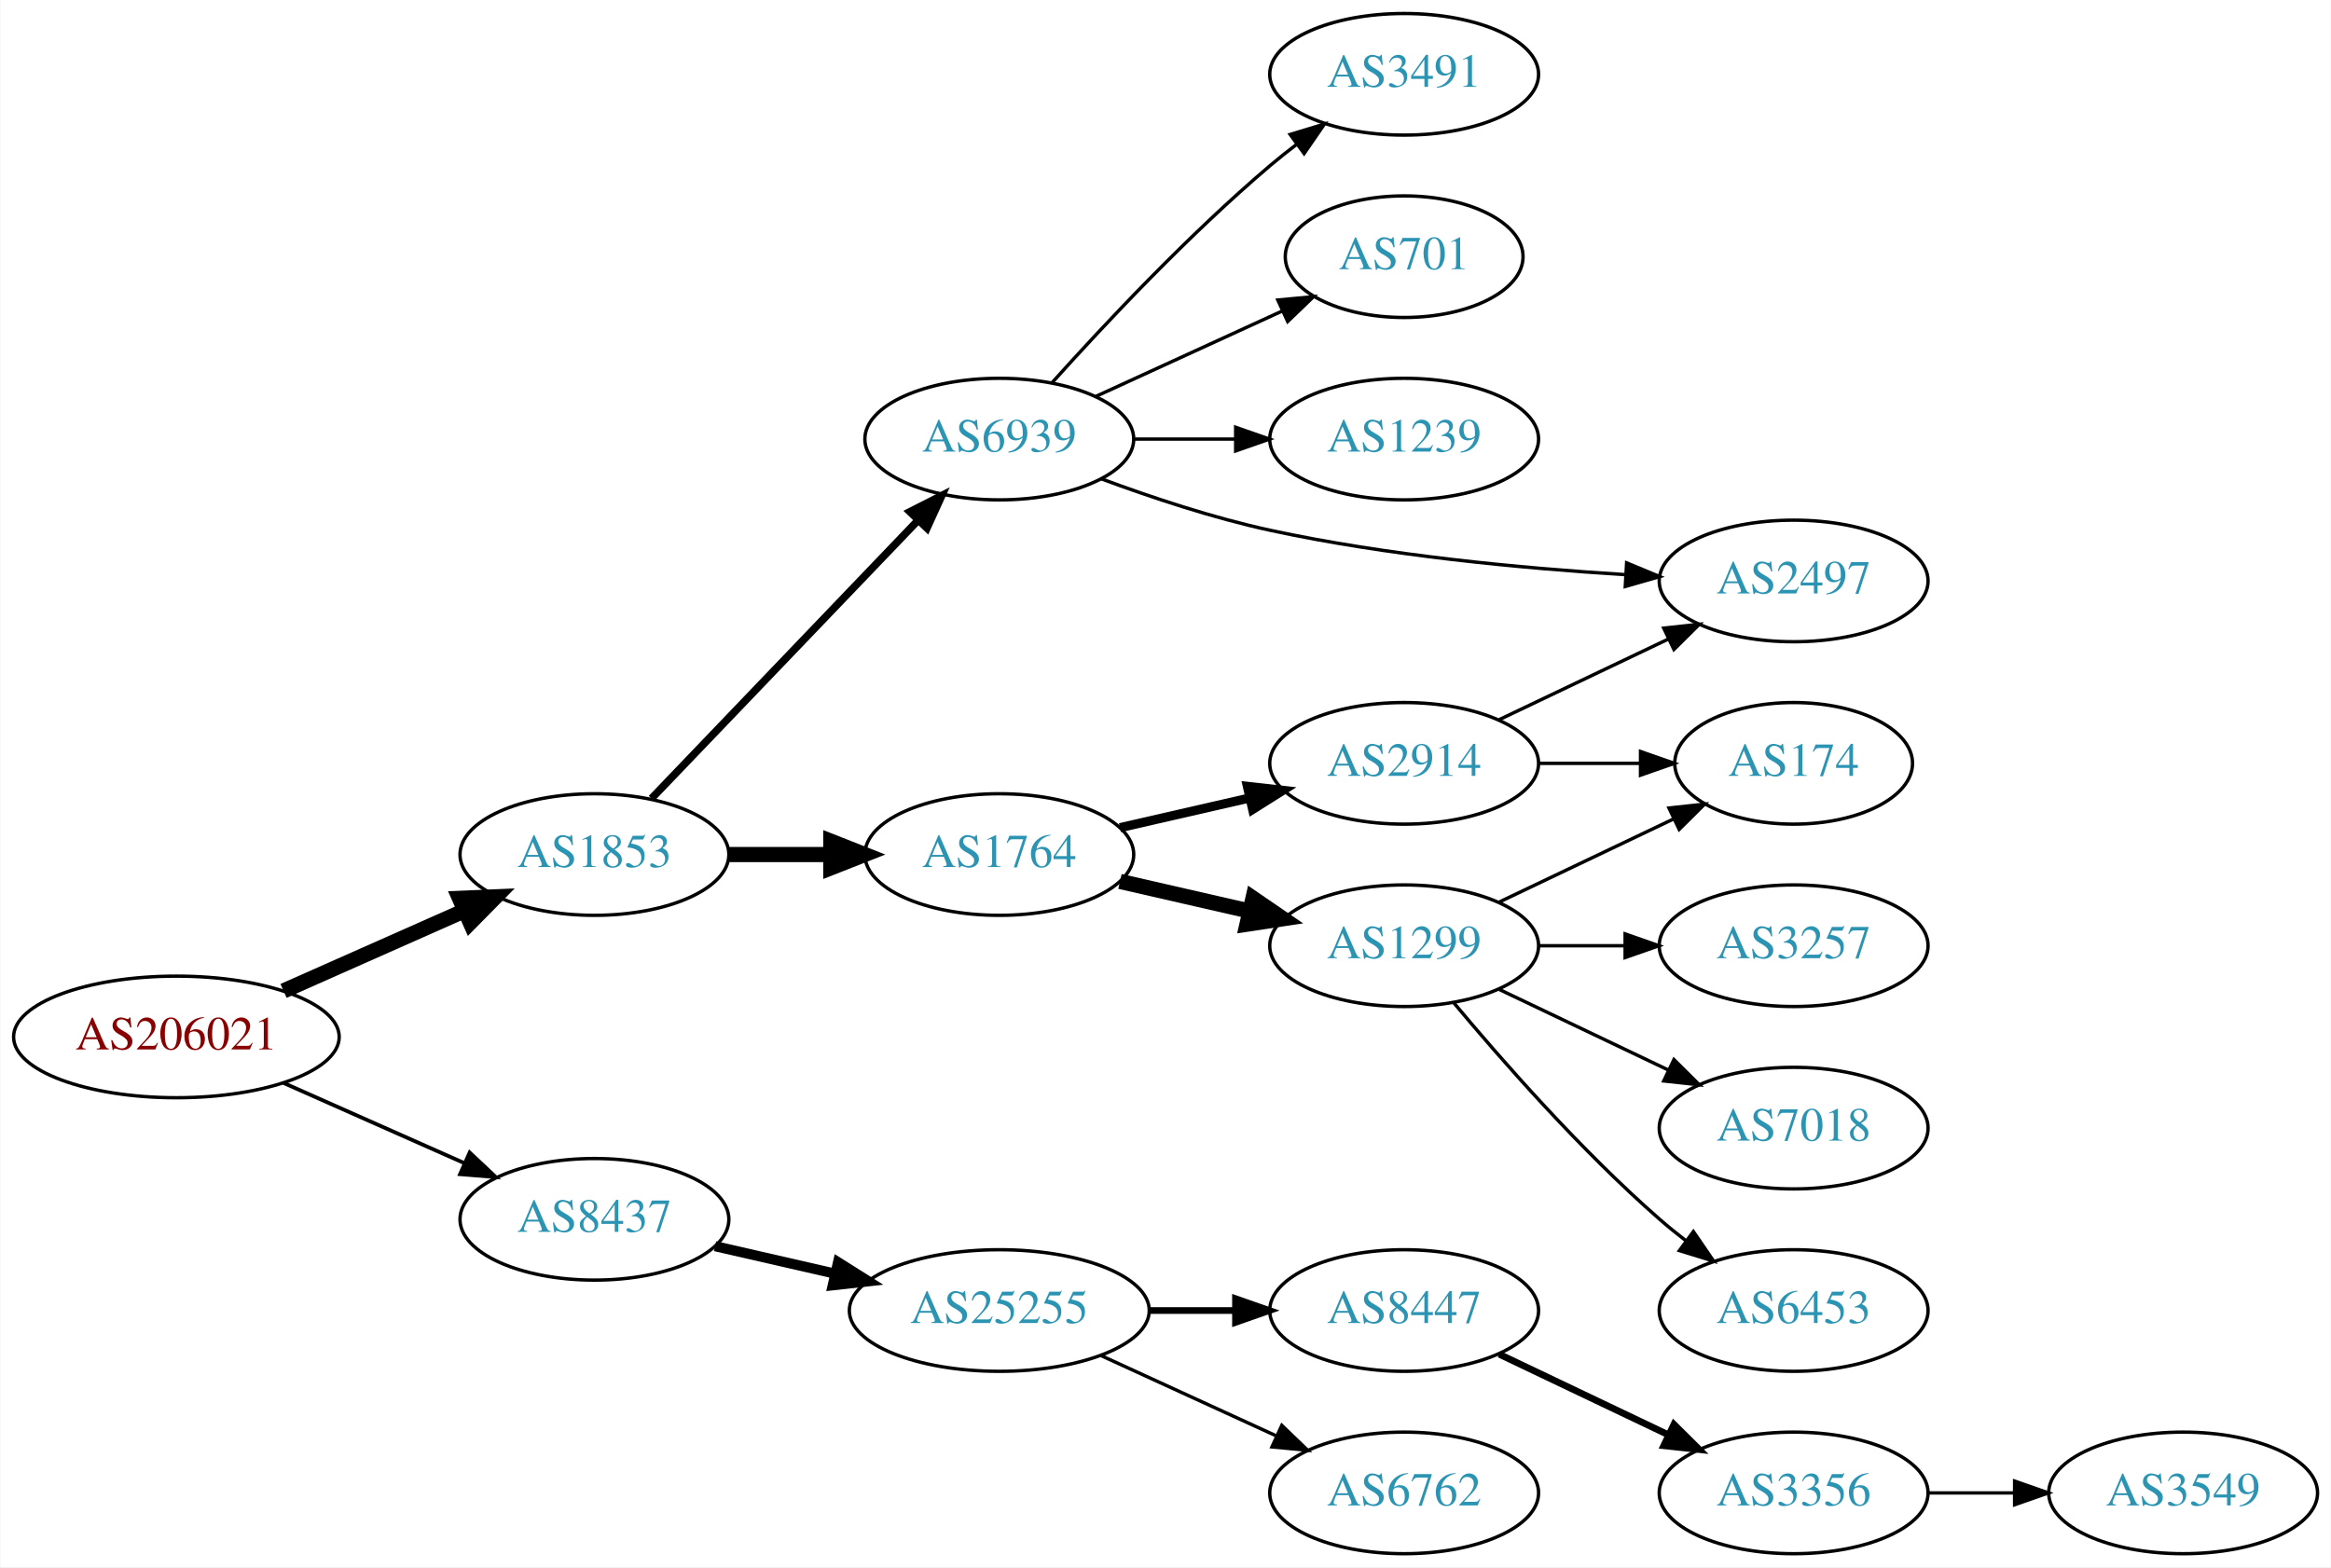
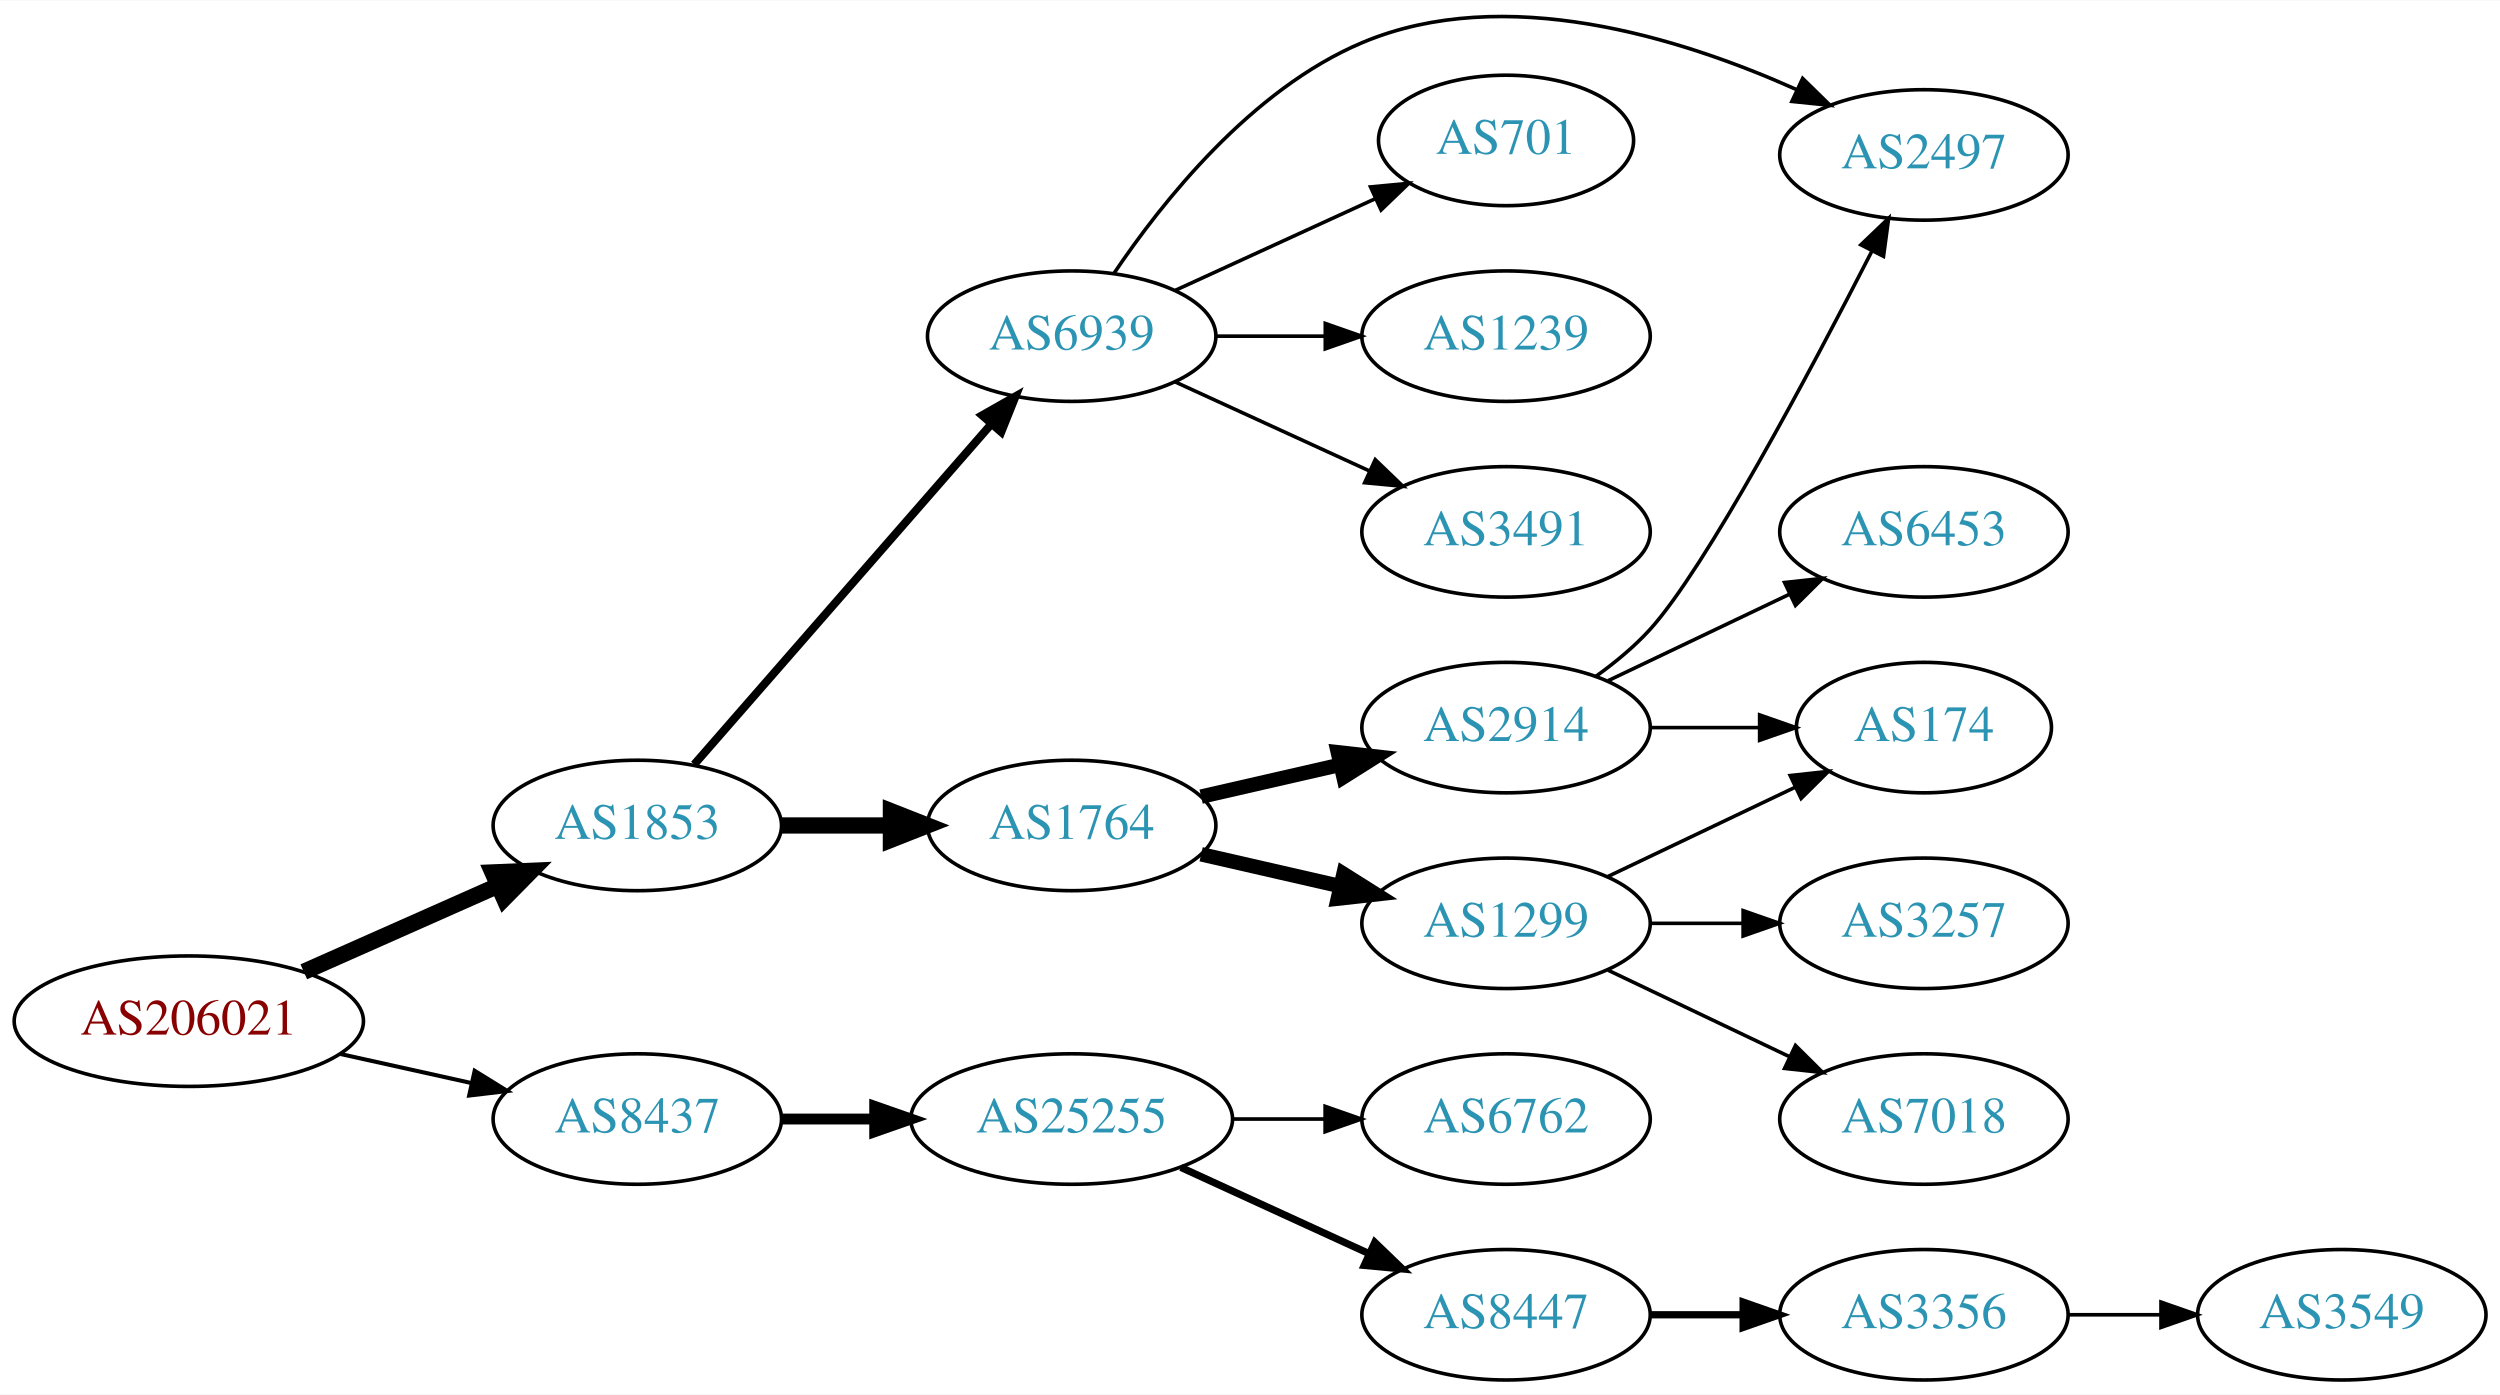
- <svg xmlns="http://www.w3.org/2000/svg" xmlns:xlink="http://www.w3.org/1999/xlink" width="690pt" height="464pt" viewBox="0.00 0.00 689.76 464.00">
-   <g id="graph0" class="graph" transform="scale(1 1) rotate(0) translate(4 460)">
-     <polygon fill="white" stroke="none" points="-4,4 -4,-460 685.755,-460 685.755,4 -4,4" />
+ <svg xmlns="http://www.w3.org/2000/svg" xmlns:xlink="http://www.w3.org/1999/xlink" width="690pt" height="385pt" viewBox="0.00 0.00 689.76 384.63">
+   <g id="graph0" class="graph" transform="scale(1 1) rotate(0) translate(4 380.629)">
+     <polygon fill="white" stroke="none" points="-4,4 -4,-380.629 685.755,-380.629 685.755,4 -4,4" />
    <g id="node1" class="node">
      <g id="a_node1">
        <a xlink:href="/asn/206021" xlink:title="AS206021 ~ Wirtschaftskammer Steiermark [AT]">
-           <ellipse fill="#ffffff" stroke="black" cx="48.096" cy="-153" rx="48.192" ry="18" />
-           <text text-anchor="middle" x="48.096" y="-149.3" font-family="Times,serif" font-size="14.00" fill="#880000">AS206021</text>
+           <ellipse fill="#ffffff" stroke="black" cx="48.096" cy="-99" rx="48.192" ry="18" />
+           <text text-anchor="middle" x="48.096" y="-95.3" font-family="Times,serif" font-size="14.00" fill="#880000">AS206021</text>
        </a>
      </g>
    </g>
    <g id="node2" class="node">
      <g id="a_node2">
        <a xlink:href="/asn/1853" xlink:title="AS1853 ~ ACOnet Backbone [AT]">
-           <ellipse fill="#ffffff" stroke="black" cx="171.838" cy="-207" rx="39.794" ry="18" />
-           <text text-anchor="middle" x="171.838" y="-203.3" font-family="Times,serif" font-size="14.00" fill="#2c94b3">AS1853</text>
+           <ellipse fill="#ffffff" stroke="black" cx="171.838" cy="-153" rx="39.794" ry="18" />
+           <text text-anchor="middle" x="171.838" y="-149.3" font-family="Times,serif" font-size="14.00" fill="#2c94b3">AS1853</text>
        </a>
      </g>
    </g>
    <g id="edge1" class="edge">
-       <path fill="none" stroke="black" stroke-width="4.5" d="M79.816,-166.626C96.101,-173.85 116.238,-182.781 133.427,-190.406" />
-       <polygon fill="black" stroke="black" stroke-width="4.5" points="131.893,-194.033 142.631,-194.488 135.086,-186.834 131.893,-194.033" />
+       <path fill="none" stroke="black" stroke-width="4.5" d="M79.816,-112.626C96.101,-119.85 116.238,-128.781 133.427,-136.406" />
+       <polygon fill="black" stroke="black" stroke-width="4.5" points="131.893,-140.033 142.631,-140.488 135.086,-132.834 131.893,-140.033" />
    </g>
    <g id="node3" class="node">
      <g id="a_node3">
        <a xlink:href="/asn/8437" xlink:title="AS8437 ~ Hutchison Drei Austria GmbH [AT]">
-           <ellipse fill="#ffffff" stroke="black" cx="171.838" cy="-99" rx="39.794" ry="18" />
-           <text text-anchor="middle" x="171.838" y="-95.3" font-family="Times,serif" font-size="14.00" fill="#2c94b3">AS8437</text>
+           <ellipse fill="#ffffff" stroke="black" cx="171.838" cy="-72" rx="39.794" ry="18" />
+           <text text-anchor="middle" x="171.838" y="-68.3" font-family="Times,serif" font-size="14.00" fill="#2c94b3">AS8437</text>
        </a>
      </g>
    </g>
    <g id="edge2" class="edge">
-       <path fill="none" stroke="black" stroke-width="1.125" d="M79.816,-139.374C96.101,-132.15 116.238,-123.219 133.427,-115.594" />
-       <polygon fill="black" stroke="black" stroke-width="1.125" points="134.909,-118.766 142.631,-111.512 132.07,-112.367 134.909,-118.766" />
+       <path fill="none" stroke="black" stroke-width="1.125" d="M89.973,-89.934C101.513,-87.375 114.132,-84.576 125.896,-81.967" />
+       <polygon fill="black" stroke="black" stroke-width="1.125" points="126.962,-85.316 135.967,-79.734 125.446,-78.482 126.962,-85.316" />
    </g>
    <g id="node4" class="node">
      <g id="a_node4">
        <a xlink:href="/asn/6939" xlink:title="AS6939 ~ Hurricane Electric LLC [US]">
-           <ellipse fill="#ffffff" stroke="black" cx="291.681" cy="-330" rx="39.794" ry="18" />
-           <text text-anchor="middle" x="291.681" y="-326.3" font-family="Times,serif" font-size="14.00" fill="#2c94b3">AS6939</text>
+           <ellipse fill="#ffffff" stroke="black" cx="291.681" cy="-288" rx="39.794" ry="18" />
+           <text text-anchor="middle" x="291.681" y="-284.3" font-family="Times,serif" font-size="14.00" fill="#2c94b3">AS6939</text>
        </a>
      </g>
    </g>
    <g id="edge3" class="edge">
-       <path fill="none" stroke="black" stroke-width="2.25" d="M188.731,-223.588C209.025,-244.771 244.295,-281.584 267.564,-305.872" />
-       <polygon fill="black" stroke="black" stroke-width="2.25" points="265.218,-308.482 274.663,-313.282 270.272,-303.639 265.218,-308.482" />
+       <path fill="none" stroke="black" stroke-width="2.25" d="M187.525,-169.825C208.101,-193.397 245.639,-236.4 269.312,-263.52" />
+       <polygon fill="black" stroke="black" stroke-width="2.25" points="266.966,-266.155 276.179,-271.387 272.24,-261.552 266.966,-266.155" />
    </g>
    <g id="node5" class="node">
      <g id="a_node5">
        <a xlink:href="/asn/1764" xlink:title="AS1764 ~ NEXTLAYER-AS [AT]">
-           <ellipse fill="#ffffff" stroke="black" cx="291.681" cy="-207" rx="39.794" ry="18" />
-           <text text-anchor="middle" x="291.681" y="-203.3" font-family="Times,serif" font-size="14.00" fill="#2c94b3">AS1764</text>
+           <ellipse fill="#ffffff" stroke="black" cx="291.681" cy="-153" rx="39.794" ry="18" />
+           <text text-anchor="middle" x="291.681" y="-149.3" font-family="Times,serif" font-size="14.00" fill="#2c94b3">AS1764</text>
        </a>
      </g>
    </g>
    <g id="edge4" class="edge">
-       <path fill="none" stroke="black" stroke-width="4.5" d="M211.751,-207C221.304,-207 231.654,-207 241.616,-207" />
-       <polygon fill="black" stroke="black" stroke-width="4.5" points="241.809,-210.938 251.809,-207 241.809,-203.063 241.809,-210.938" />
+       <path fill="none" stroke="black" stroke-width="4.5" d="M211.751,-153C221.304,-153 231.654,-153 241.616,-153" />
+       <polygon fill="black" stroke="black" stroke-width="4.5" points="241.809,-156.938 251.809,-153 241.809,-149.063 241.809,-156.938" />
    </g>
    <g id="node16" class="node">
      <g id="a_node16">
        <a xlink:href="/asn/25255" xlink:title="AS25255 ~ ==&gt; TELE2 AUSTRIA &lt;== [AT]">
          <ellipse fill="#ffffff" stroke="black" cx="291.681" cy="-72" rx="44.393" ry="18" />
          <text text-anchor="middle" x="291.681" y="-68.3" font-family="Times,serif" font-size="14.00" fill="#2c94b3">AS25255</text>
        </a>
      </g>
    </g>
    <g id="edge17" class="edge">
-       <path fill="none" stroke="black" stroke-width="3" d="M207.557,-91.045C218.696,-88.493 231.231,-85.621 243.124,-82.896" />
-       <polygon fill="black" stroke="black" stroke-width="3" points="243.953,-86.297 252.918,-80.652 242.389,-79.474 243.953,-86.297" />
+       <path fill="none" stroke="black" stroke-width="3" d="M211.751,-72C219.853,-72 228.528,-72 237.055,-72" />
+       <polygon fill="black" stroke="black" stroke-width="3" points="237.332,-75.5 247.332,-72 237.332,-68.5 237.332,-75.5" />
    </g>
    <g id="node6" class="node">
      <g id="a_node6">
-         <a xlink:href="/asn/3491" xlink:title="AS3491 ~ PCCW Global, Inc. [US]">
-           <ellipse fill="#ffffff" stroke="black" cx="411.523" cy="-438" rx="39.794" ry="18" />
-           <text text-anchor="middle" x="411.523" y="-434.3" font-family="Times,serif" font-size="14.00" fill="#2c94b3">AS3491</text>
+         <a xlink:href="/asn/2497" xlink:title="AS2497 ~ Internet Initiative Japan Inc. [JP]">
+           <ellipse fill="#ffffff" stroke="black" cx="526.816" cy="-338" rx="39.794" ry="18" />
+           <text text-anchor="middle" x="526.816" y="-334.3" font-family="Times,serif" font-size="14.00" fill="#2c94b3">AS2497</text>
        </a>
      </g>
    </g>
    <g id="edge5" class="edge">
-       <path fill="none" stroke="black" d="M307.327,-346.725C322.627,-363.765 347.725,-390.523 371.877,-411 374.374,-413.117 377.034,-415.232 379.746,-417.293" />
-       <polygon fill="black" stroke="black" points="377.782,-420.194 387.922,-423.266 381.912,-414.541 377.782,-420.194" />
+       <path fill="none" stroke="black" d="M303.289,-305.24C316.54,-324.937 341.241,-356.108 371.877,-369 411.045,-385.483 459.587,-370.4 491.566,-356.081" />
+       <polygon fill="black" stroke="black" points="493.358,-359.107 500.931,-351.697 490.39,-352.767 493.358,-359.107" />
    </g>
    <g id="node7" class="node">
      <g id="a_node7">
        <a xlink:href="/asn/701" xlink:title="AS701 ~ UUNET [US]">
-           <ellipse fill="#ffffff" stroke="black" cx="411.523" cy="-384" rx="35.194" ry="18" />
-           <text text-anchor="middle" x="411.523" y="-380.3" font-family="Times,serif" font-size="14.00" fill="#2c94b3">AS701</text>
+           <ellipse fill="#ffffff" stroke="black" cx="411.523" cy="-342" rx="35.194" ry="18" />
+           <text text-anchor="middle" x="411.523" y="-338.3" font-family="Times,serif" font-size="14.00" fill="#2c94b3">AS701</text>
        </a>
      </g>
    </g>
    <g id="edge6" class="edge">
-       <path fill="none" stroke="black" d="M320.309,-342.661C336.726,-350.183 357.707,-359.798 375.304,-367.861" />
-       <polygon fill="black" stroke="black" points="374.132,-371.174 384.681,-372.158 377.048,-364.811 374.132,-371.174" />
+       <path fill="none" stroke="black" d="M320.309,-300.661C336.726,-308.183 357.707,-317.798 375.304,-325.861" />
+       <polygon fill="black" stroke="black" points="374.132,-329.174 384.681,-330.158 377.048,-322.811 374.132,-329.174" />
    </g>
    <g id="node8" class="node">
      <g id="a_node8">
        <a xlink:href="/asn/1239" xlink:title="AS1239 ~ Sprint [US]">
-           <ellipse fill="#ffffff" stroke="black" cx="411.523" cy="-330" rx="39.794" ry="18" />
-           <text text-anchor="middle" x="411.523" y="-326.3" font-family="Times,serif" font-size="14.00" fill="#2c94b3">AS1239</text>
+           <ellipse fill="#ffffff" stroke="black" cx="411.523" cy="-288" rx="39.794" ry="18" />
+           <text text-anchor="middle" x="411.523" y="-284.3" font-family="Times,serif" font-size="14.00" fill="#2c94b3">AS1239</text>
        </a>
      </g>
    </g>
    <g id="edge7" class="edge">
-       <path fill="none" stroke="black" d="M331.593,-330C341.146,-330 351.496,-330 361.459,-330" />
-       <polygon fill="black" stroke="black" points="361.651,-333.5 371.651,-330 361.651,-326.5 361.651,-333.5" />
+       <path fill="none" stroke="black" d="M331.593,-288C341.146,-288 351.496,-288 361.459,-288" />
+       <polygon fill="black" stroke="black" points="361.651,-291.5 371.651,-288 361.651,-284.5 361.651,-291.5" />
    </g>
    <g id="node9" class="node">
      <g id="a_node9">
-         <a xlink:href="/asn/2497" xlink:title="AS2497 ~ Internet Initiative Japan Inc. [JP]">
-           <ellipse fill="#ffffff" stroke="black" cx="526.816" cy="-288" rx="39.794" ry="18" />
-           <text text-anchor="middle" x="526.816" y="-284.3" font-family="Times,serif" font-size="14.00" fill="#2c94b3">AS2497</text>
+         <a xlink:href="/asn/3491" xlink:title="AS3491 ~ PCCW Global, Inc. [US]">
+           <ellipse fill="#ffffff" stroke="black" cx="411.523" cy="-234" rx="39.794" ry="18" />
+           <text text-anchor="middle" x="411.523" y="-230.3" font-family="Times,serif" font-size="14.00" fill="#2c94b3">AS3491</text>
        </a>
      </g>
    </g>
    <g id="edge8" class="edge">
-       <path fill="none" stroke="black" d="M321.931,-318.216C336.68,-312.743 354.98,-306.652 371.877,-303 406.507,-295.516 446.332,-291.762 476.799,-289.881" />
-       <polygon fill="black" stroke="black" points="477.376,-293.354 487.161,-289.291 476.978,-286.365 477.376,-293.354" />
+       <path fill="none" stroke="black" d="M320.309,-275.339C336.266,-268.027 356.537,-258.739 373.82,-250.819" />
+       <polygon fill="black" stroke="black" points="375.434,-253.929 383.067,-246.581 372.518,-247.565 375.434,-253.929" />
    </g>
    <g id="node10" class="node">
      <g id="a_node10">
-         <a xlink:href="/asn/1299" xlink:title="AS1299 ~ Telia Carrier [EU]">
+         <a xlink:href="/asn/2914" xlink:title="AS2914 ~ NTT America, Inc. [US]">
          <ellipse fill="#ffffff" stroke="black" cx="411.523" cy="-180" rx="39.794" ry="18" />
-           <text text-anchor="middle" x="411.523" y="-176.3" font-family="Times,serif" font-size="14.00" fill="#2c94b3">AS1299</text>
+           <text text-anchor="middle" x="411.523" y="-176.3" font-family="Times,serif" font-size="14.00" fill="#2c94b3">AS2914</text>
        </a>
      </g>
    </g>
    <g id="edge9" class="edge">
-       <path fill="none" stroke="black" stroke-width="4.5" d="M327.4,-199.045C339.4,-196.296 353.021,-193.175 365.713,-190.267" />
-       <polygon fill="black" stroke="black" stroke-width="4.5" points="366.777,-194.063 375.645,-187.991 365.018,-186.387 366.777,-194.063" />
+       <path fill="none" stroke="black" stroke-width="4" d="M327.4,-160.955C339.4,-163.704 353.021,-166.825 365.713,-169.733" />
+       <polygon fill="black" stroke="black" stroke-width="4" points="365.116,-173.187 375.645,-172.009 366.679,-166.364 365.116,-173.187" />
    </g>
    <g id="node11" class="node">
      <g id="a_node11">
-         <a xlink:href="/asn/2914" xlink:title="AS2914 ~ NTT America, Inc. [US]">
-           <ellipse fill="#ffffff" stroke="black" cx="411.523" cy="-234" rx="39.794" ry="18" />
-           <text text-anchor="middle" x="411.523" y="-230.3" font-family="Times,serif" font-size="14.00" fill="#2c94b3">AS2914</text>
+         <a xlink:href="/asn/1299" xlink:title="AS1299 ~ Telia Carrier [EU]">
+           <ellipse fill="#ffffff" stroke="black" cx="411.523" cy="-126" rx="39.794" ry="18" />
+           <text text-anchor="middle" x="411.523" y="-122.3" font-family="Times,serif" font-size="14.00" fill="#2c94b3">AS1299</text>
        </a>
      </g>
    </g>
    <g id="edge10" class="edge">
-       <path fill="none" stroke="black" stroke-width="2.7" d="M327.4,-214.955C339.4,-217.704 353.021,-220.825 365.713,-223.733" />
-       <polygon fill="black" stroke="black" stroke-width="2.7" points="365.116,-227.187 375.645,-226.009 366.679,-220.364 365.116,-227.187" />
+       <path fill="none" stroke="black" stroke-width="4" d="M327.4,-145.045C339.4,-142.296 353.021,-139.175 365.713,-136.267" />
+       <polygon fill="black" stroke="black" stroke-width="4" points="366.679,-139.636 375.645,-133.991 365.116,-132.813 366.679,-139.636" />
+     </g>
+     <g id="edge13" class="edge">
+       <path fill="none" stroke="black" d="M436.353,-194.167C441.599,-197.934 446.867,-202.283 451.17,-207 466.502,-223.81 495.432,-278.197 512.423,-311.376" />
+       <polygon fill="black" stroke="black" points="509.425,-313.201 517.081,-320.525 515.663,-310.025 509.425,-313.201" />
    </g>
    <g id="node12" class="node">
      <g id="a_node12">
-         <a xlink:href="/asn/3257" xlink:title="AS3257 ~ GTT [DE]">
-           <ellipse fill="#ffffff" stroke="black" cx="526.816" cy="-180" rx="39.794" ry="18" />
-           <text text-anchor="middle" x="526.816" y="-176.3" font-family="Times,serif" font-size="14.00" fill="#2c94b3">AS3257</text>
+         <a xlink:href="/asn/174" xlink:title="AS174 ~ Cogent Communications [US]">
+           <ellipse fill="#ffffff" stroke="black" cx="526.816" cy="-180" rx="35.194" ry="18" />
+           <text text-anchor="middle" x="526.816" y="-176.3" font-family="Times,serif" font-size="14.00" fill="#2c94b3">AS174</text>
        </a>
      </g>
    </g>
    <g id="edge11" class="edge">
-       <path fill="none" stroke="black" d="M451.195,-180C459.398,-180 468.162,-180 476.694,-180" />
-       <polygon fill="black" stroke="black" points="476.934,-183.5 486.934,-180 476.933,-176.5 476.934,-183.5" />
+       <path fill="none" stroke="black" d="M451.195,-180C460.901,-180 471.391,-180 481.354,-180" />
+       <polygon fill="black" stroke="black" points="481.491,-183.5 491.491,-180 481.49,-176.5 481.491,-183.5" />
    </g>
    <g id="node13" class="node">
      <g id="a_node13">
-         <a xlink:href="/asn/174" xlink:title="AS174 ~ Cogent Communications [US]">
-           <ellipse fill="#ffffff" stroke="black" cx="526.816" cy="-234" rx="35.194" ry="18" />
-           <text text-anchor="middle" x="526.816" y="-230.3" font-family="Times,serif" font-size="14.00" fill="#2c94b3">AS174</text>
+         <a xlink:href="/asn/6453" xlink:title="AS6453 ~ TATA COMMUNICATIONS (AMERICA) INC [US]">
+           <ellipse fill="#ffffff" stroke="black" cx="526.816" cy="-234" rx="39.794" ry="18" />
+           <text text-anchor="middle" x="526.816" y="-230.3" font-family="Times,serif" font-size="14.00" fill="#2c94b3">AS6453</text>
        </a>
      </g>
    </g>
    <g id="edge12" class="edge">
-       <path fill="none" stroke="black" d="M439.66,-192.934C455.091,-200.29 474.577,-209.577 491.112,-217.459" />
-       <polygon fill="black" stroke="black" points="489.921,-220.768 500.454,-221.911 492.933,-214.449 489.921,-220.768" />
+       <path fill="none" stroke="black" d="M439.66,-192.934C454.654,-200.081 473.475,-209.052 489.698,-216.785" />
+       <polygon fill="black" stroke="black" points="488.368,-220.028 498.901,-221.171 491.38,-213.709 488.368,-220.028" />
+     </g>
+     <g id="edge16" class="edge">
+       <path fill="none" stroke="black" d="M439.66,-138.934C455.091,-146.29 474.577,-155.577 491.112,-163.459" />
+       <polygon fill="black" stroke="black" points="489.921,-166.768 500.454,-167.911 492.933,-160.449 489.921,-166.768" />
    </g>
    <g id="node14" class="node">
      <g id="a_node14">
-         <a xlink:href="/asn/7018" xlink:title="AS7018 ~ ATT-INTERNET4 [US]">
+         <a xlink:href="/asn/3257" xlink:title="AS3257 ~ GTT [DE]">
          <ellipse fill="#ffffff" stroke="black" cx="526.816" cy="-126" rx="39.794" ry="18" />
-           <text text-anchor="middle" x="526.816" y="-122.3" font-family="Times,serif" font-size="14.00" fill="#2c94b3">AS7018</text>
-         </a>
-       </g>
-     </g>
-     <g id="edge13" class="edge">
-       <path fill="none" stroke="black" d="M439.66,-167.066C454.654,-159.919 473.475,-150.948 489.698,-143.215" />
-       <polygon fill="black" stroke="black" points="491.38,-146.291 498.901,-138.829 488.368,-139.972 491.38,-146.291" />
+           <text text-anchor="middle" x="526.816" y="-122.3" font-family="Times,serif" font-size="14.00" fill="#2c94b3">AS3257</text>
+         </a>
+       </g>
+     </g>
+     <g id="edge14" class="edge">
+       <path fill="none" stroke="black" d="M451.195,-126C459.398,-126 468.162,-126 476.694,-126" />
+       <polygon fill="black" stroke="black" points="476.934,-129.5 486.934,-126 476.933,-122.5 476.934,-129.5" />
    </g>
    <g id="node15" class="node">
      <g id="a_node15">
-         <a xlink:href="/asn/6453" xlink:title="AS6453 ~ TATA COMMUNICATIONS (AMERICA) INC [US]">
+         <a xlink:href="/asn/7018" xlink:title="AS7018 ~ AT&amp;T Services, Inc. [US]">
          <ellipse fill="#ffffff" stroke="black" cx="526.816" cy="-72" rx="39.794" ry="18" />
-           <text text-anchor="middle" x="526.816" y="-68.3" font-family="Times,serif" font-size="14.00" fill="#2c94b3">AS6453</text>
-         </a>
-       </g>
-     </g>
-     <g id="edge14" class="edge">
-       <path fill="none" stroke="black" d="M426.153,-163.183C440.436,-146.071 463.982,-119.255 487.17,-99 489.635,-96.846 492.274,-94.706 494.971,-92.628" />
-       <polygon fill="black" stroke="black" points="497.144,-95.375 503.125,-86.63 492.996,-89.736 497.144,-95.375" />
+           <text text-anchor="middle" x="526.816" y="-68.3" font-family="Times,serif" font-size="14.00" fill="#2c94b3">AS7018</text>
+         </a>
+       </g>
    </g>
    <g id="edge15" class="edge">
-       <path fill="none" stroke="black" d="M439.66,-246.934C454.654,-254.081 473.475,-263.052 489.698,-270.785" />
-       <polygon fill="black" stroke="black" points="488.368,-274.028 498.901,-275.171 491.38,-267.709 488.368,-274.028" />
-     </g>
-     <g id="edge16" class="edge">
-       <path fill="none" stroke="black" d="M451.195,-234C460.901,-234 471.391,-234 481.354,-234" />
-       <polygon fill="black" stroke="black" points="481.491,-237.5 491.491,-234 481.49,-230.5 481.491,-237.5" />
+       <path fill="none" stroke="black" d="M439.66,-113.066C454.654,-105.919 473.475,-96.948 489.698,-89.215" />
+       <polygon fill="black" stroke="black" points="491.38,-92.291 498.901,-84.829 488.368,-85.972 491.38,-92.291" />
    </g>
    <g id="node17" class="node">
      <g id="a_node17">
-         <a xlink:href="/asn/8447" xlink:title="AS8447 ~ A1 Telekom Austria AG [AT]">
+         <a xlink:href="/asn/6762" xlink:title="AS6762 ~ TELECOM ITALIA SPARKLE S.p.A. [IT]">
          <ellipse fill="#ffffff" stroke="black" cx="411.523" cy="-72" rx="39.794" ry="18" />
-           <text text-anchor="middle" x="411.523" y="-68.3" font-family="Times,serif" font-size="14.00" fill="#2c94b3">AS8447</text>
+           <text text-anchor="middle" x="411.523" y="-68.3" font-family="Times,serif" font-size="14.00" fill="#2c94b3">AS6762</text>
        </a>
      </g>
    </g>
    <g id="edge18" class="edge">
-       <path fill="none" stroke="black" stroke-width="2" d="M335.892,-72C344.204,-72 352.967,-72 361.449,-72" />
-       <polygon fill="black" stroke="black" stroke-width="2" points="361.608,-75.5 371.608,-72 361.608,-68.5 361.608,-75.5" />
+       <path fill="none" stroke="black" d="M335.892,-72C344.204,-72 352.967,-72 361.449,-72" />
+       <polygon fill="black" stroke="black" points="361.608,-75.5 371.608,-72 361.608,-68.5 361.608,-75.5" />
    </g>
    <g id="node18" class="node">
      <g id="a_node18">
-         <a xlink:href="/asn/6762" xlink:title="AS6762 ~ TELECOM ITALIA SPARKLE S.p.A. [IT]">
+         <a xlink:href="/asn/8447" xlink:title="AS8447 ~ A1 Telekom Austria AG [AT]">
          <ellipse fill="#ffffff" stroke="black" cx="411.523" cy="-18" rx="39.794" ry="18" />
-           <text text-anchor="middle" x="411.523" y="-14.3" font-family="Times,serif" font-size="14.00" fill="#2c94b3">AS6762</text>
+           <text text-anchor="middle" x="411.523" y="-14.3" font-family="Times,serif" font-size="14.00" fill="#2c94b3">AS8447</text>
        </a>
      </g>
    </g>
    <g id="edge19" class="edge">
-       <path fill="none" stroke="black" d="M321.81,-58.652C337.421,-51.498 356.819,-42.609 373.491,-34.969" />
-       <polygon fill="black" stroke="black" points="375.31,-37.986 382.943,-30.638 372.394,-31.622 375.31,-37.986" />
+       <path fill="none" stroke="black" stroke-width="2" d="M321.81,-58.652C337.421,-51.498 356.819,-42.609 373.491,-34.969" />
+       <polygon fill="black" stroke="black" stroke-width="2" points="375.31,-37.986 382.943,-30.638 372.394,-31.622 375.31,-37.986" />
    </g>
    <g id="node19" class="node">
      <g id="a_node19">
        <a xlink:href="/asn/3356" xlink:title="AS3356 ~ Level 3 Parent, LLC [US]">
          <ellipse fill="#ffffff" stroke="black" cx="526.816" cy="-18" rx="39.794" ry="18" />
          <text text-anchor="middle" x="526.816" y="-14.3" font-family="Times,serif" font-size="14.00" fill="#2c94b3">AS3356</text>
        </a>
      </g>
    </g>
    <g id="edge20" class="edge">
-       <path fill="none" stroke="black" stroke-width="2" d="M439.66,-59.066C454.654,-51.919 473.475,-42.948 489.698,-35.215" />
-       <polygon fill="black" stroke="black" stroke-width="2" points="491.38,-38.291 498.901,-30.829 488.368,-31.972 491.38,-38.291" />
+       <path fill="none" stroke="black" stroke-width="2" d="M451.195,-18C459.398,-18 468.162,-18 476.694,-18" />
+       <polygon fill="black" stroke="black" stroke-width="2" points="476.934,-21.5 486.934,-18 476.933,-14.5 476.934,-21.5" />
    </g>
    <g id="node20" class="node">
      <g id="a_node20">
        <a xlink:href="/asn/3549" xlink:title="AS3549 ~ Level 3 Parent, LLC [US]">
          <ellipse fill="#ffffff" stroke="black" cx="642.109" cy="-18" rx="39.794" ry="18" />
          <text text-anchor="middle" x="642.109" y="-14.3" font-family="Times,serif" font-size="14.00" fill="#2c94b3">AS3549</text>
        </a>
      </g>
    </g>
    <g id="edge21" class="edge">
      <path fill="none" stroke="black" d="M566.488,-18C574.691,-18 583.455,-18 591.987,-18" />
      <polygon fill="black" stroke="black" points="592.227,-21.5 602.226,-18 592.226,-14.5 592.227,-21.5" />
    </g>
  </g>
</svg>
